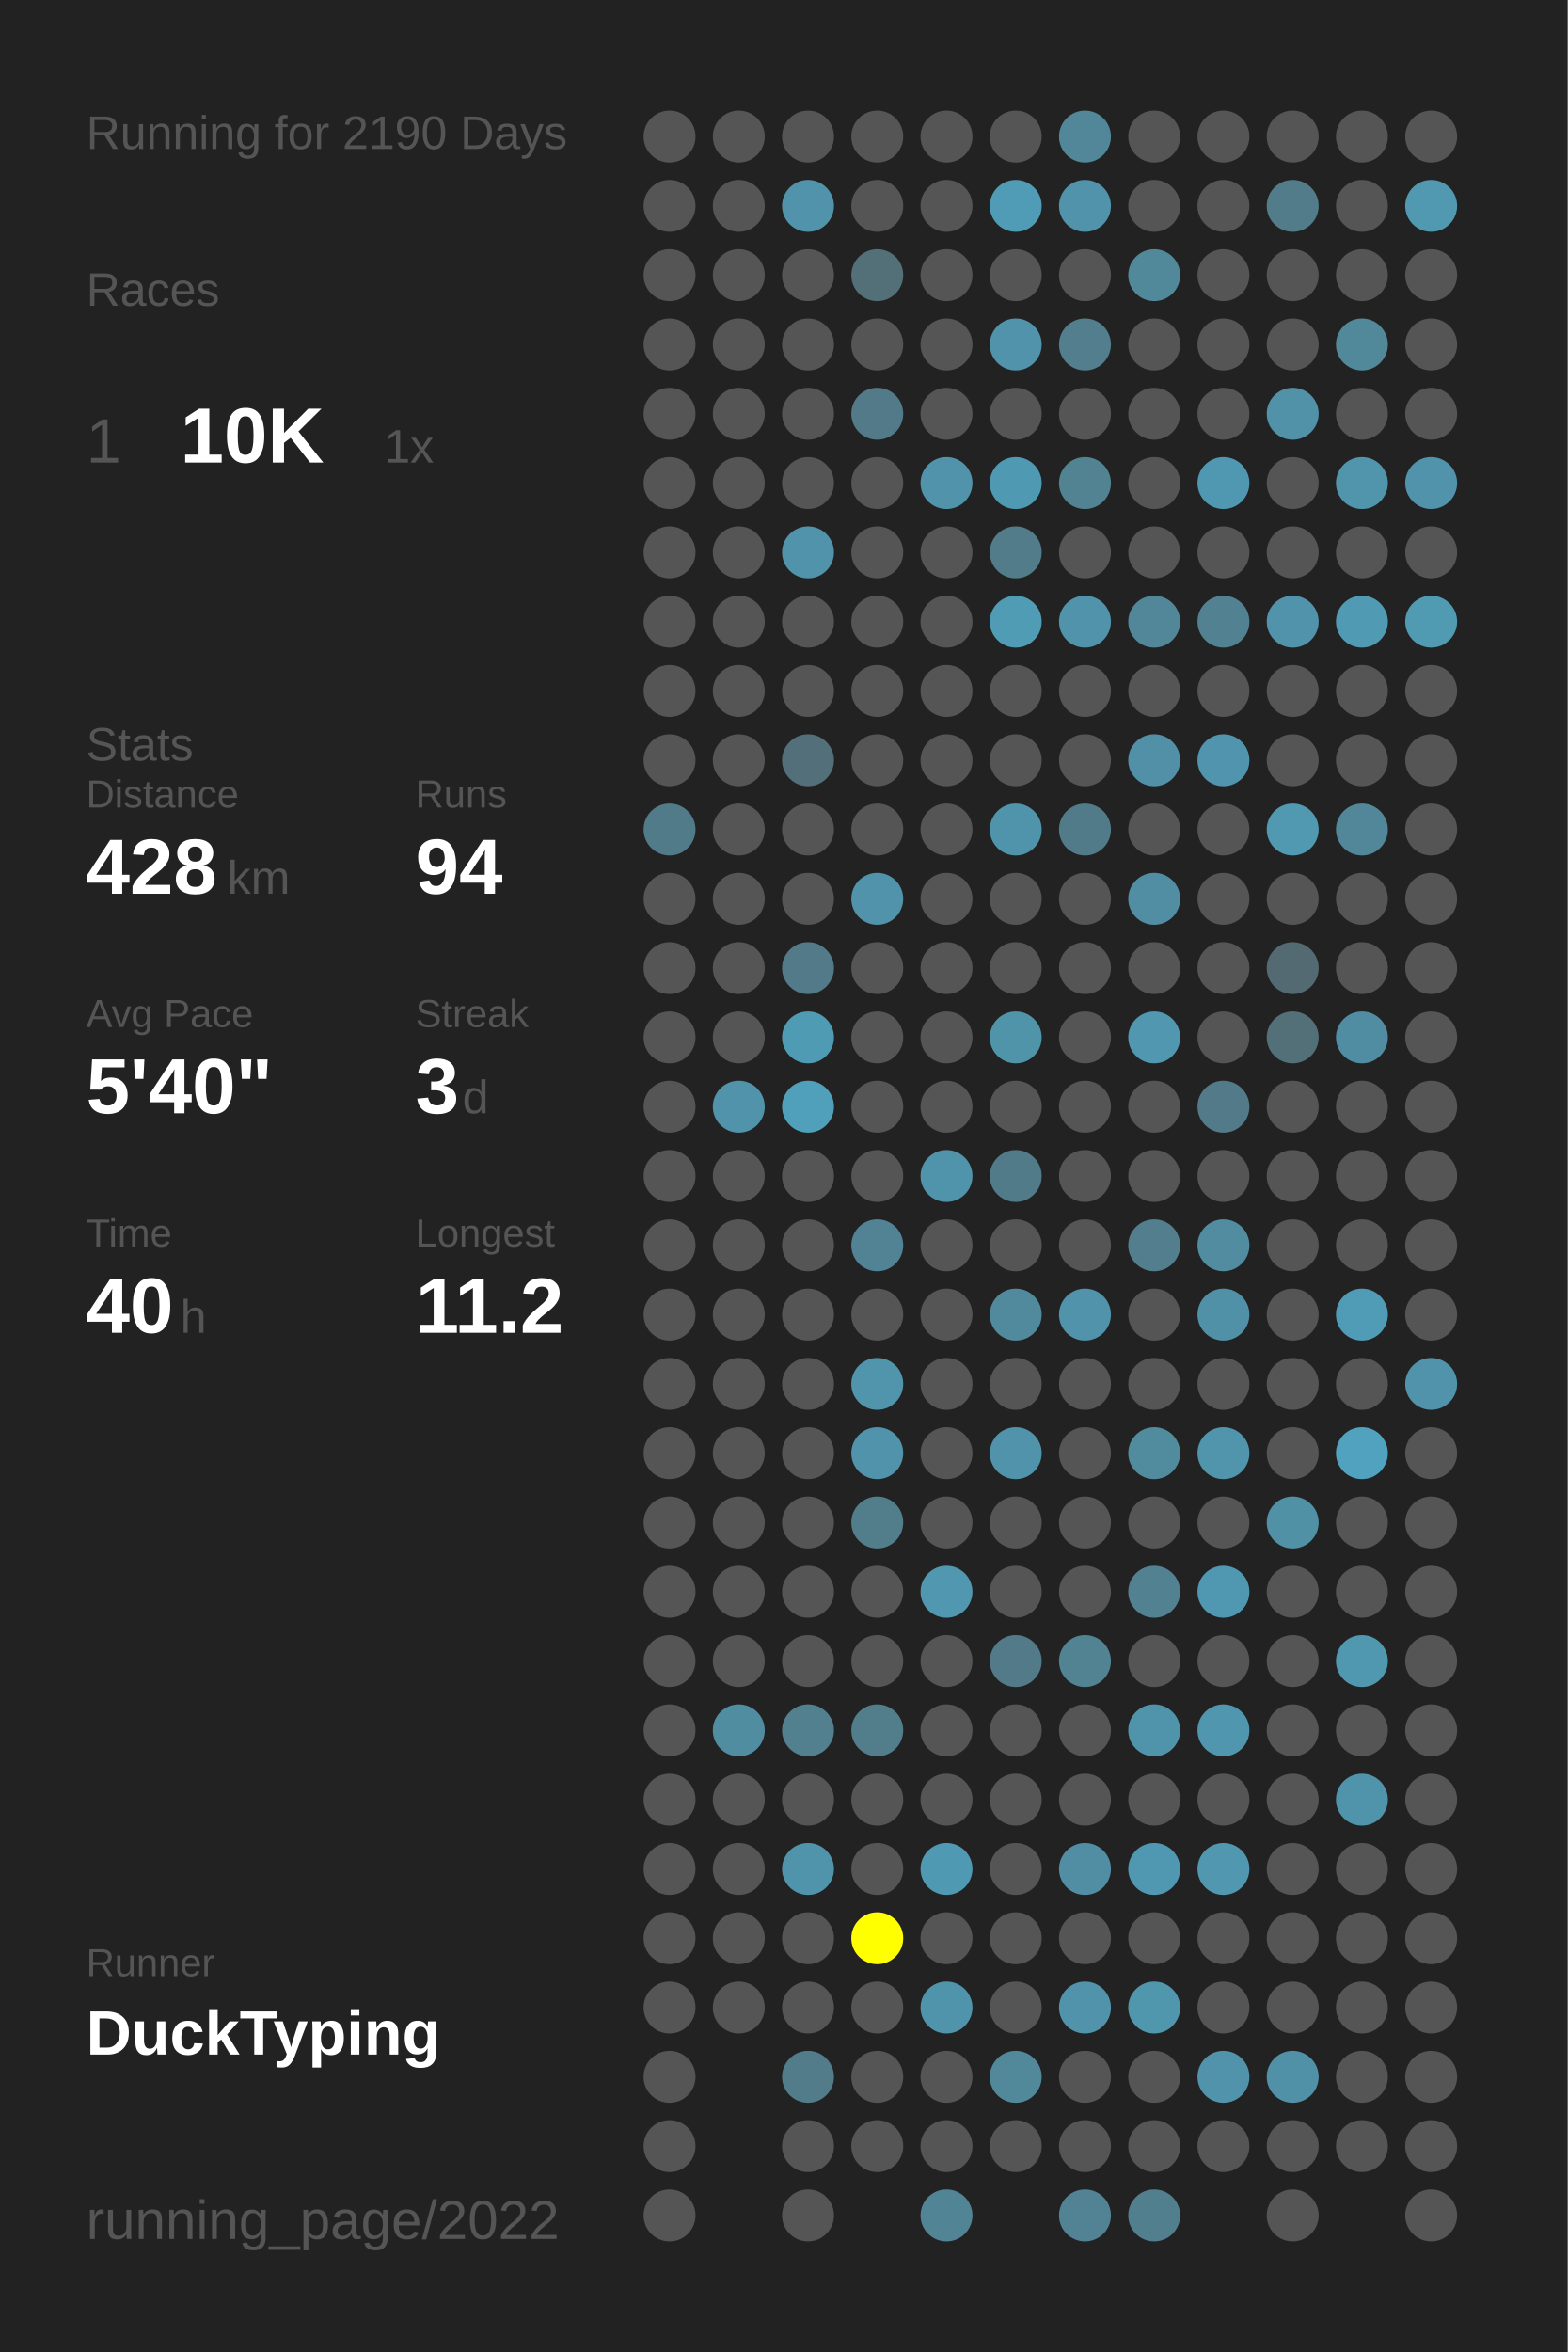
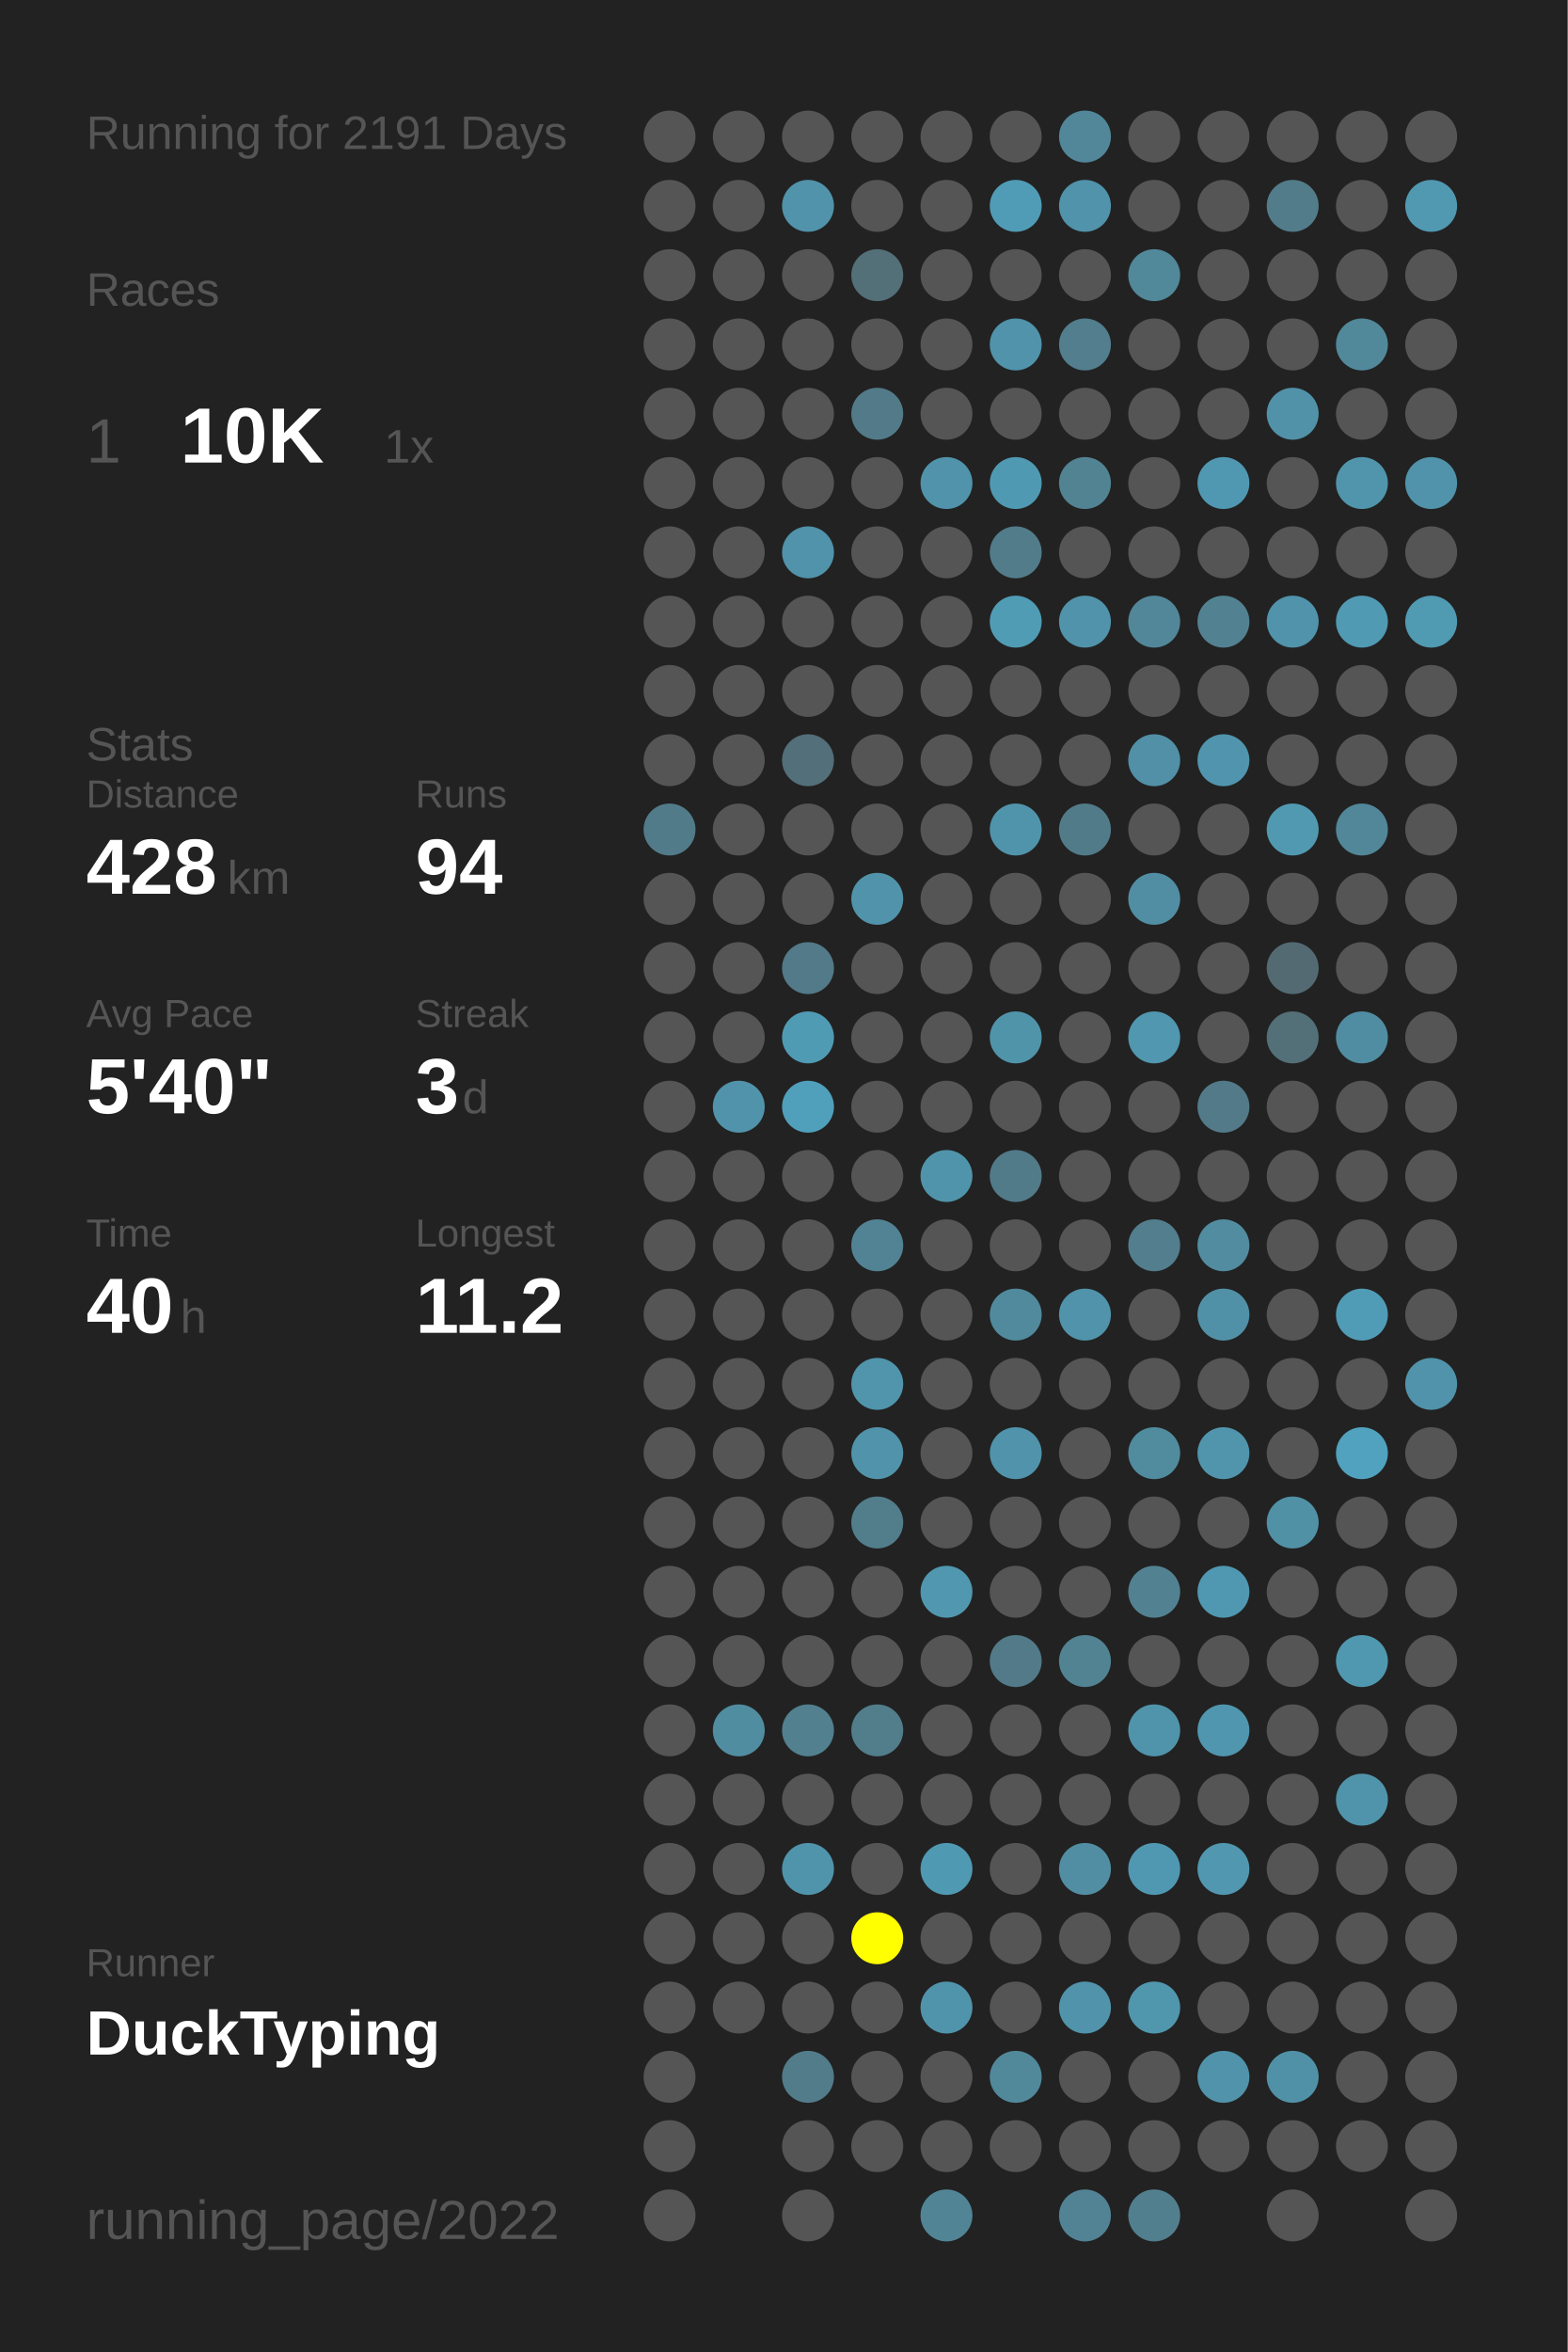
<svg xmlns="http://www.w3.org/2000/svg" baseProfile="full" height="300mm" version="1.1" viewBox="0,0,200,300" width="200mm">
  <defs />
  <rect fill="#222222" height="300" width="200" x="0" y="0" />
-   <text fill="#555555" style="font-size:6px; font-family:Arial;" x="11" y="19">Running for 2190 Days</text>
+   <text fill="#555555" style="font-size:6px; font-family:Arial;" x="11" y="19">Running for 2191 Days</text>
  <text fill="#555555" style="font-size:6px; font-family:Arial;" x="11" y="39">Races</text>
  <text fill="#555555" style="font-size:8px; font-family:Arial;" x="11" y="59">1</text>
  <text fill="#FFFFFF" style="font-size:10px; font-family:Arial; font-weight:bold;" x="23" y="59">10K</text>
  <text fill="#555555" style="font-size:6px; font-family:Arial;" x="49" y="59">1x</text>
  <text fill="#555555" style="font-size:6px; font-family:Arial;" x="11" y="97">Stats</text>
  <text fill="#555555" style="font-size:5px; font-family:Arial;" x="11" y="103">Distance</text>
  <text fill="#FFFFFF" style="font-size:10px; font-family:Arial; font-weight:bold;" x="11" y="114">428</text>
  <text fill="#555555" style="font-size:6px; font-family:Arial;" x="29" y="114">km</text>
  <text fill="#555555" style="font-size:5px; font-family:Arial;" x="53" y="103">Runs</text>
  <text fill="#FFFFFF" style="font-size:10px; font-family:Arial; font-weight:bold;" x="53" y="114">94</text>
  <text fill="#555555" style="font-size:5px; font-family:Arial;" x="11" y="131">Avg Pace</text>
  <text fill="#FFFFFF" style="font-size:10px; font-family:Arial; font-weight:bold;" x="11" y="142">5'40"</text>
  <text fill="#555555" style="font-size:5px; font-family:Arial;" x="53" y="131">Streak</text>
  <text fill="#FFFFFF" style="font-size:10px; font-family:Arial; font-weight:bold;" x="53" y="142">3</text>
  <text fill="#555555" style="font-size:6px; font-family:Arial;" x="59" y="142">d</text>
  <text fill="#555555" style="font-size:5px; font-family:Arial;" x="11" y="159">Time</text>
  <text fill="#FFFFFF" style="font-size:10px; font-family:Arial; font-weight:bold;" x="11" y="170">40</text>
  <text fill="#555555" style="font-size:6px; font-family:Arial;" x="23" y="170">h</text>
  <text fill="#555555" style="font-size:5px; font-family:Arial;" x="53" y="159">Longest</text>
  <text fill="#FFFFFF" style="font-size:10px; font-family:Arial; font-weight:bold;" x="53" y="170">11.2</text>
  <text fill="#555555" style="font-size:5px; font-family:Arial;" x="11" y="252.065">Runner</text>
  <text fill="#FFFFFF" style="font-size:8px; font-family:Arial; font-weight:bold;" x="11" y="262.065">DuckTyping</text>
  <text fill="#555555" style="font-size:7px; font-family:Arial;" x="11" y="285.581">running_page/2022</text>
  <circle cx="85.417" cy="17.419" fill="#555555" r="3.312" />
  <circle cx="85.417" cy="26.258" fill="#555555" r="3.312" />
  <circle cx="85.417" cy="35.097" fill="#555555" r="3.312" />
  <circle cx="85.417" cy="43.935" fill="#555555" r="3.312" />
  <circle cx="85.417" cy="52.774" fill="#555555" r="3.312" />
  <circle cx="85.417" cy="61.613" fill="#555555" r="3.312" />
  <circle cx="85.417" cy="70.452" fill="#555555" r="3.312" />
  <circle cx="85.417" cy="79.29" fill="#555555" r="3.312" />
  <circle cx="85.417" cy="88.129" fill="#555555" r="3.312" />
  <circle cx="85.417" cy="96.968" fill="#555555" r="3.312" />
  <circle cx="85.417" cy="105.806" fill="#527b89" r="3.312" />
  <circle cx="85.417" cy="114.645" fill="#555555" r="3.312" />
  <circle cx="85.417" cy="123.484" fill="#555555" r="3.312" />
  <circle cx="85.417" cy="132.323" fill="#555555" r="3.312" />
  <circle cx="85.417" cy="141.161" fill="#555555" r="3.312" />
  <circle cx="85.417" cy="150" fill="#555555" r="3.312" />
  <circle cx="85.417" cy="158.839" fill="#555555" r="3.312" />
  <circle cx="85.417" cy="167.677" fill="#555555" r="3.312" />
  <circle cx="85.417" cy="176.516" fill="#555555" r="3.312" />
  <circle cx="85.417" cy="185.355" fill="#555555" r="3.312" />
  <circle cx="85.417" cy="194.194" fill="#555555" r="3.312" />
  <circle cx="85.417" cy="203.032" fill="#555555" r="3.312" />
  <circle cx="85.417" cy="211.871" fill="#555555" r="3.312" />
  <circle cx="85.417" cy="220.71" fill="#555555" r="3.312" />
  <circle cx="85.417" cy="229.548" fill="#555555" r="3.312" />
  <circle cx="85.417" cy="238.387" fill="#555555" r="3.312" />
  <circle cx="85.417" cy="247.226" fill="#555555" r="3.312" />
  <circle cx="85.417" cy="256.065" fill="#555555" r="3.312" />
  <circle cx="85.417" cy="264.903" fill="#555555" r="3.312" />
  <circle cx="85.417" cy="273.742" fill="#555555" r="3.312" />
  <circle cx="85.417" cy="282.581" fill="#555555" r="3.312" />
  <circle cx="94.25" cy="17.419" fill="#555555" r="3.312" />
  <circle cx="94.25" cy="26.258" fill="#555555" r="3.312" />
  <circle cx="94.25" cy="35.097" fill="#555555" r="3.312" />
  <circle cx="94.25" cy="43.935" fill="#555555" r="3.312" />
  <circle cx="94.25" cy="52.774" fill="#555555" r="3.312" />
  <circle cx="94.25" cy="61.613" fill="#555555" r="3.312" />
  <circle cx="94.25" cy="70.452" fill="#555555" r="3.312" />
  <circle cx="94.25" cy="79.29" fill="#555555" r="3.312" />
  <circle cx="94.25" cy="88.129" fill="#555555" r="3.312" />
  <circle cx="94.25" cy="96.968" fill="#555555" r="3.312" />
  <circle cx="94.25" cy="105.806" fill="#555555" r="3.312" />
  <circle cx="94.25" cy="114.645" fill="#555555" r="3.312" />
  <circle cx="94.25" cy="123.484" fill="#555555" r="3.312" />
  <circle cx="94.25" cy="132.323" fill="#555555" r="3.312" />
  <circle cx="94.25" cy="141.161" fill="#5193aa" r="3.312" />
  <circle cx="94.25" cy="150" fill="#555555" r="3.312" />
  <circle cx="94.25" cy="158.839" fill="#555555" r="3.312" />
  <circle cx="94.25" cy="167.677" fill="#555555" r="3.312" />
  <circle cx="94.25" cy="176.516" fill="#555555" r="3.312" />
  <circle cx="94.25" cy="185.355" fill="#555555" r="3.312" />
  <circle cx="94.25" cy="194.194" fill="#555555" r="3.312" />
  <circle cx="94.25" cy="203.032" fill="#555555" r="3.312" />
  <circle cx="94.25" cy="211.871" fill="#555555" r="3.312" />
  <circle cx="94.25" cy="220.71" fill="#518da1" r="3.312" />
  <circle cx="94.25" cy="229.548" fill="#555555" r="3.312" />
  <circle cx="94.25" cy="238.387" fill="#555555" r="3.312" />
  <circle cx="94.25" cy="247.226" fill="#555555" r="3.312" />
  <circle cx="94.25" cy="256.065" fill="#555555" r="3.312" />
  <circle cx="103.083" cy="17.419" fill="#555555" r="3.312" />
  <circle cx="103.083" cy="26.258" fill="#5193aa" r="3.312" />
  <circle cx="103.083" cy="35.097" fill="#555555" r="3.312" />
  <circle cx="103.083" cy="43.935" fill="#555555" r="3.312" />
  <circle cx="103.083" cy="52.774" fill="#555555" r="3.312" />
  <circle cx="103.083" cy="61.613" fill="#555555" r="3.312" />
  <circle cx="103.083" cy="70.452" fill="#5093aa" r="3.312" />
  <circle cx="103.083" cy="79.29" fill="#555555" r="3.312" />
  <circle cx="103.083" cy="88.129" fill="#555555" r="3.312" />
  <circle cx="103.083" cy="96.968" fill="#536f79" r="3.312" />
  <circle cx="103.083" cy="105.806" fill="#555555" r="3.312" />
  <circle cx="103.083" cy="114.645" fill="#555555" r="3.312" />
  <circle cx="103.083" cy="123.484" fill="#527a88" r="3.312" />
  <circle cx="103.083" cy="132.323" fill="#509bb4" r="3.312" />
  <circle cx="103.083" cy="141.161" fill="#50a0bb" r="3.312" />
  <circle cx="103.083" cy="150" fill="#555555" r="3.312" />
  <circle cx="103.083" cy="158.839" fill="#555555" r="3.312" />
  <circle cx="103.083" cy="167.677" fill="#555555" r="3.312" />
  <circle cx="103.083" cy="176.516" fill="#555555" r="3.312" />
  <circle cx="103.083" cy="185.355" fill="#555555" r="3.312" />
  <circle cx="103.083" cy="194.194" fill="#555555" r="3.312" />
  <circle cx="103.083" cy="203.032" fill="#555555" r="3.312" />
  <circle cx="103.083" cy="211.871" fill="#555555" r="3.312" />
  <circle cx="103.083" cy="220.71" fill="#52808f" r="3.312" />
  <circle cx="103.083" cy="229.548" fill="#555555" r="3.312" />
  <circle cx="103.083" cy="238.387" fill="#5094ab" r="3.312" />
  <circle cx="103.083" cy="247.226" fill="#555555" r="3.312" />
  <circle cx="103.083" cy="256.065" fill="#555555" r="3.312" />
  <circle cx="103.083" cy="264.903" fill="#527c8a" r="3.312" />
  <circle cx="103.083" cy="273.742" fill="#555555" r="3.312" />
  <circle cx="103.083" cy="282.581" fill="#555555" r="3.312" />
  <circle cx="111.917" cy="17.419" fill="#555555" r="3.312" />
  <circle cx="111.917" cy="26.258" fill="#555555" r="3.312" />
  <circle cx="111.917" cy="35.097" fill="#536f78" r="3.312" />
  <circle cx="111.917" cy="43.935" fill="#555555" r="3.312" />
  <circle cx="111.917" cy="52.774" fill="#527a88" r="3.312" />
  <circle cx="111.917" cy="61.613" fill="#555555" r="3.312" />
  <circle cx="111.917" cy="70.452" fill="#555555" r="3.312" />
  <circle cx="111.917" cy="79.29" fill="#555555" r="3.312" />
  <circle cx="111.917" cy="88.129" fill="#555555" r="3.312" />
  <circle cx="111.917" cy="96.968" fill="#555555" r="3.312" />
  <circle cx="111.917" cy="105.806" fill="#555555" r="3.312" />
  <circle cx="111.917" cy="114.645" fill="#5193aa" r="3.312" />
  <circle cx="111.917" cy="123.484" fill="#555555" r="3.312" />
  <circle cx="111.917" cy="132.323" fill="#555555" r="3.312" />
  <circle cx="111.917" cy="141.161" fill="#555555" r="3.312" />
  <circle cx="111.917" cy="150" fill="#555555" r="3.312" />
  <circle cx="111.917" cy="158.839" fill="#528394" r="3.312" />
  <circle cx="111.917" cy="167.677" fill="#555555" r="3.312" />
  <circle cx="111.917" cy="176.516" fill="#5095ac" r="3.312" />
  <circle cx="111.917" cy="185.355" fill="#5193aa" r="3.312" />
  <circle cx="111.917" cy="194.194" fill="#527d8b" r="3.312" />
  <circle cx="111.917" cy="203.032" fill="#555555" r="3.312" />
  <circle cx="111.917" cy="211.871" fill="#555555" r="3.312" />
  <circle cx="111.917" cy="220.71" fill="#527d8b" r="3.312" />
  <circle cx="111.917" cy="229.548" fill="#555555" r="3.312" />
  <circle cx="111.917" cy="238.387" fill="#555555" r="3.312" />
  <circle cx="111.917" cy="247.226" fill="#FFFF00" r="3.312" />
  <circle cx="111.917" cy="256.065" fill="#555555" r="3.312" />
  <circle cx="111.917" cy="264.903" fill="#555555" r="3.312" />
  <circle cx="111.917" cy="273.742" fill="#555555" r="3.312" />
  <circle cx="120.75" cy="17.419" fill="#555555" r="3.312" />
  <circle cx="120.75" cy="26.258" fill="#555555" r="3.312" />
  <circle cx="120.75" cy="35.097" fill="#555555" r="3.312" />
  <circle cx="120.75" cy="43.935" fill="#555555" r="3.312" />
  <circle cx="120.75" cy="52.774" fill="#555555" r="3.312" />
  <circle cx="120.75" cy="61.613" fill="#5093aa" r="3.312" />
  <circle cx="120.75" cy="70.452" fill="#555555" r="3.312" />
  <circle cx="120.75" cy="79.29" fill="#555555" r="3.312" />
  <circle cx="120.75" cy="88.129" fill="#555555" r="3.312" />
  <circle cx="120.75" cy="96.968" fill="#555555" r="3.312" />
  <circle cx="120.75" cy="105.806" fill="#555555" r="3.312" />
  <circle cx="120.75" cy="114.645" fill="#555555" r="3.312" />
  <circle cx="120.75" cy="123.484" fill="#555555" r="3.312" />
  <circle cx="120.75" cy="132.323" fill="#555555" r="3.312" />
  <circle cx="120.75" cy="141.161" fill="#555555" r="3.312" />
  <circle cx="120.75" cy="150" fill="#5094ab" r="3.312" />
  <circle cx="120.75" cy="158.839" fill="#555555" r="3.312" />
  <circle cx="120.75" cy="167.677" fill="#555555" r="3.312" />
  <circle cx="120.75" cy="176.516" fill="#555555" r="3.312" />
  <circle cx="120.75" cy="185.355" fill="#555555" r="3.312" />
  <circle cx="120.75" cy="194.194" fill="#555555" r="3.312" />
  <circle cx="120.75" cy="203.032" fill="#5097af" r="3.312" />
  <circle cx="120.75" cy="211.871" fill="#555555" r="3.312" />
  <circle cx="120.75" cy="220.71" fill="#555555" r="3.312" />
  <circle cx="120.75" cy="229.548" fill="#555555" r="3.312" />
  <circle cx="120.75" cy="238.387" fill="#5099b2" r="3.312" />
  <circle cx="120.75" cy="247.226" fill="#555555" r="3.312" />
  <circle cx="120.75" cy="256.065" fill="#5094ab" r="3.312" />
  <circle cx="120.75" cy="264.903" fill="#555555" r="3.312" />
  <circle cx="120.75" cy="273.742" fill="#555555" r="3.312" />
  <circle cx="120.75" cy="282.581" fill="#518596" r="3.312" />
  <circle cx="129.583" cy="17.419" fill="#555555" r="3.312" />
  <circle cx="129.583" cy="26.258" fill="#509cb6" r="3.312" />
  <circle cx="129.583" cy="35.097" fill="#555555" r="3.312" />
  <circle cx="129.583" cy="43.935" fill="#5093aa" r="3.312" />
  <circle cx="129.583" cy="52.774" fill="#555555" r="3.312" />
  <circle cx="129.583" cy="61.613" fill="#5099b2" r="3.312" />
  <circle cx="129.583" cy="70.452" fill="#527c8a" r="3.312" />
  <circle cx="129.583" cy="79.29" fill="#509cb5" r="3.312" />
  <circle cx="129.583" cy="88.129" fill="#555555" r="3.312" />
  <circle cx="129.583" cy="96.968" fill="#555555" r="3.312" />
  <circle cx="129.583" cy="105.806" fill="#5094ab" r="3.312" />
  <circle cx="129.583" cy="114.645" fill="#555555" r="3.312" />
  <circle cx="129.583" cy="123.484" fill="#555555" r="3.312" />
  <circle cx="129.583" cy="132.323" fill="#5094aa" r="3.312" />
  <circle cx="129.583" cy="141.161" fill="#555555" r="3.312" />
  <circle cx="129.583" cy="150" fill="#527b89" r="3.312" />
  <circle cx="129.583" cy="158.839" fill="#555555" r="3.312" />
  <circle cx="129.583" cy="167.677" fill="#518a9d" r="3.312" />
  <circle cx="129.583" cy="176.516" fill="#555555" r="3.312" />
  <circle cx="129.583" cy="185.355" fill="#5093aa" r="3.312" />
  <circle cx="129.583" cy="194.194" fill="#555555" r="3.312" />
  <circle cx="129.583" cy="203.032" fill="#555555" r="3.312" />
  <circle cx="129.583" cy="211.871" fill="#527a88" r="3.312" />
  <circle cx="129.583" cy="220.71" fill="#555555" r="3.312" />
  <circle cx="129.583" cy="229.548" fill="#555555" r="3.312" />
  <circle cx="129.583" cy="238.387" fill="#555555" r="3.312" />
  <circle cx="129.583" cy="247.226" fill="#555555" r="3.312" />
  <circle cx="129.583" cy="256.065" fill="#555555" r="3.312" />
  <circle cx="129.583" cy="264.903" fill="#51899b" r="3.312" />
  <circle cx="129.583" cy="273.742" fill="#555555" r="3.312" />
  <circle cx="138.417" cy="17.419" fill="#518799" r="3.312" />
  <circle cx="138.417" cy="26.258" fill="#5093aa" r="3.312" />
  <circle cx="138.417" cy="35.097" fill="#555555" r="3.312" />
  <circle cx="138.417" cy="43.935" fill="#527e8d" r="3.312" />
  <circle cx="138.417" cy="52.774" fill="#555555" r="3.312" />
  <circle cx="138.417" cy="61.613" fill="#528393" r="3.312" />
  <circle cx="138.417" cy="70.452" fill="#555555" r="3.312" />
  <circle cx="138.417" cy="79.29" fill="#5093aa" r="3.312" />
  <circle cx="138.417" cy="88.129" fill="#555555" r="3.312" />
  <circle cx="138.417" cy="96.968" fill="#555555" r="3.312" />
  <circle cx="138.417" cy="105.806" fill="#527b89" r="3.312" />
  <circle cx="138.417" cy="114.645" fill="#555555" r="3.312" />
  <circle cx="138.417" cy="123.484" fill="#555555" r="3.312" />
  <circle cx="138.417" cy="132.323" fill="#555555" r="3.312" />
  <circle cx="138.417" cy="141.161" fill="#555555" r="3.312" />
  <circle cx="138.417" cy="150" fill="#555555" r="3.312" />
  <circle cx="138.417" cy="158.839" fill="#555555" r="3.312" />
  <circle cx="138.417" cy="167.677" fill="#5093aa" r="3.312" />
  <circle cx="138.417" cy="176.516" fill="#555555" r="3.312" />
  <circle cx="138.417" cy="185.355" fill="#555555" r="3.312" />
  <circle cx="138.417" cy="194.194" fill="#555555" r="3.312" />
  <circle cx="138.417" cy="203.032" fill="#555555" r="3.312" />
  <circle cx="138.417" cy="211.871" fill="#528393" r="3.312" />
  <circle cx="138.417" cy="220.71" fill="#555555" r="3.312" />
  <circle cx="138.417" cy="229.548" fill="#555555" r="3.312" />
  <circle cx="138.417" cy="238.387" fill="#518ea3" r="3.312" />
  <circle cx="138.417" cy="247.226" fill="#555555" r="3.312" />
  <circle cx="138.417" cy="256.065" fill="#5093aa" r="3.312" />
  <circle cx="138.417" cy="264.903" fill="#555555" r="3.312" />
  <circle cx="138.417" cy="273.742" fill="#555555" r="3.312" />
  <circle cx="138.417" cy="282.581" fill="#528394" r="3.312" />
  <circle cx="147.25" cy="17.419" fill="#555555" r="3.312" />
  <circle cx="147.25" cy="26.258" fill="#555555" r="3.312" />
  <circle cx="147.25" cy="35.097" fill="#51889a" r="3.312" />
  <circle cx="147.25" cy="43.935" fill="#555555" r="3.312" />
  <circle cx="147.25" cy="52.774" fill="#555555" r="3.312" />
  <circle cx="147.25" cy="61.613" fill="#555555" r="3.312" />
  <circle cx="147.25" cy="70.452" fill="#555555" r="3.312" />
  <circle cx="147.25" cy="79.29" fill="#518799" r="3.312" />
  <circle cx="147.25" cy="88.129" fill="#555555" r="3.312" />
  <circle cx="147.25" cy="96.968" fill="#5190a6" r="3.312" />
  <circle cx="147.25" cy="105.806" fill="#555555" r="3.312" />
  <circle cx="147.25" cy="114.645" fill="#518ea3" r="3.312" />
  <circle cx="147.25" cy="123.484" fill="#555555" r="3.312" />
  <circle cx="147.25" cy="132.323" fill="#5097af" r="3.312" />
  <circle cx="147.25" cy="141.161" fill="#555555" r="3.312" />
  <circle cx="147.25" cy="150" fill="#555555" r="3.312" />
  <circle cx="147.25" cy="158.839" fill="#527e8e" r="3.312" />
  <circle cx="147.25" cy="167.677" fill="#555555" r="3.312" />
  <circle cx="147.25" cy="176.516" fill="#555555" r="3.312" />
  <circle cx="147.25" cy="185.355" fill="#518b9e" r="3.312" />
  <circle cx="147.25" cy="194.194" fill="#555555" r="3.312" />
  <circle cx="147.25" cy="203.032" fill="#528292" r="3.312" />
  <circle cx="147.25" cy="211.871" fill="#555555" r="3.312" />
  <circle cx="147.25" cy="220.71" fill="#5094ab" r="3.312" />
  <circle cx="147.25" cy="229.548" fill="#555555" r="3.312" />
  <circle cx="147.25" cy="238.387" fill="#5098b1" r="3.312" />
  <circle cx="147.25" cy="247.226" fill="#555555" r="3.312" />
  <circle cx="147.25" cy="256.065" fill="#5097ae" r="3.312" />
  <circle cx="147.25" cy="264.903" fill="#555555" r="3.312" />
  <circle cx="147.25" cy="273.742" fill="#555555" r="3.312" />
  <circle cx="147.25" cy="282.581" fill="#527f8e" r="3.312" />
  <circle cx="156.083" cy="17.419" fill="#555555" r="3.312" />
  <circle cx="156.083" cy="26.258" fill="#555555" r="3.312" />
  <circle cx="156.083" cy="35.097" fill="#555555" r="3.312" />
  <circle cx="156.083" cy="43.935" fill="#555555" r="3.312" />
  <circle cx="156.083" cy="52.774" fill="#555555" r="3.312" />
  <circle cx="156.083" cy="61.613" fill="#5098b1" r="3.312" />
  <circle cx="156.083" cy="70.452" fill="#555555" r="3.312" />
  <circle cx="156.083" cy="79.29" fill="#528292" r="3.312" />
  <circle cx="156.083" cy="88.129" fill="#555555" r="3.312" />
  <circle cx="156.083" cy="96.968" fill="#5095ad" r="3.312" />
  <circle cx="156.083" cy="105.806" fill="#555555" r="3.312" />
  <circle cx="156.083" cy="114.645" fill="#555555" r="3.312" />
  <circle cx="156.083" cy="123.484" fill="#555555" r="3.312" />
  <circle cx="156.083" cy="132.323" fill="#555555" r="3.312" />
  <circle cx="156.083" cy="141.161" fill="#527a88" r="3.312" />
  <circle cx="156.083" cy="150" fill="#555555" r="3.312" />
  <circle cx="156.083" cy="158.839" fill="#518ca1" r="3.312" />
  <circle cx="156.083" cy="167.677" fill="#5191a7" r="3.312" />
  <circle cx="156.083" cy="176.516" fill="#555555" r="3.312" />
  <circle cx="156.083" cy="185.355" fill="#5095ac" r="3.312" />
  <circle cx="156.083" cy="194.194" fill="#555555" r="3.312" />
  <circle cx="156.083" cy="203.032" fill="#5098b1" r="3.312" />
  <circle cx="156.083" cy="211.871" fill="#555555" r="3.312" />
  <circle cx="156.083" cy="220.71" fill="#5096ae" r="3.312" />
  <circle cx="156.083" cy="229.548" fill="#555555" r="3.312" />
  <circle cx="156.083" cy="238.387" fill="#5097af" r="3.312" />
  <circle cx="156.083" cy="247.226" fill="#555555" r="3.312" />
  <circle cx="156.083" cy="256.065" fill="#555555" r="3.312" />
  <circle cx="156.083" cy="264.903" fill="#5093aa" r="3.312" />
  <circle cx="156.083" cy="273.742" fill="#555555" r="3.312" />
  <circle cx="164.917" cy="17.419" fill="#555555" r="3.312" />
  <circle cx="164.917" cy="26.258" fill="#527c8a" r="3.312" />
  <circle cx="164.917" cy="35.097" fill="#555555" r="3.312" />
  <circle cx="164.917" cy="43.935" fill="#555555" r="3.312" />
  <circle cx="164.917" cy="52.774" fill="#5192a8" r="3.312" />
  <circle cx="164.917" cy="61.613" fill="#555555" r="3.312" />
  <circle cx="164.917" cy="70.452" fill="#555555" r="3.312" />
  <circle cx="164.917" cy="79.29" fill="#5093aa" r="3.312" />
  <circle cx="164.917" cy="88.129" fill="#555555" r="3.312" />
  <circle cx="164.917" cy="96.968" fill="#555555" r="3.312" />
  <circle cx="164.917" cy="105.806" fill="#5099b1" r="3.312" />
  <circle cx="164.917" cy="114.645" fill="#555555" r="3.312" />
  <circle cx="164.917" cy="123.484" fill="#536a72" r="3.312" />
  <circle cx="164.917" cy="132.323" fill="#536f78" r="3.312" />
  <circle cx="164.917" cy="141.161" fill="#555555" r="3.312" />
  <circle cx="164.917" cy="150" fill="#555555" r="3.312" />
  <circle cx="164.917" cy="158.839" fill="#555555" r="3.312" />
  <circle cx="164.917" cy="167.677" fill="#555555" r="3.312" />
  <circle cx="164.917" cy="176.516" fill="#555555" r="3.312" />
  <circle cx="164.917" cy="185.355" fill="#555555" r="3.312" />
  <circle cx="164.917" cy="194.194" fill="#5191a6" r="3.312" />
  <circle cx="164.917" cy="203.032" fill="#555555" r="3.312" />
  <circle cx="164.917" cy="211.871" fill="#555555" r="3.312" />
  <circle cx="164.917" cy="220.71" fill="#555555" r="3.312" />
  <circle cx="164.917" cy="229.548" fill="#555555" r="3.312" />
  <circle cx="164.917" cy="238.387" fill="#555555" r="3.312" />
  <circle cx="164.917" cy="247.226" fill="#555555" r="3.312" />
  <circle cx="164.917" cy="256.065" fill="#555555" r="3.312" />
  <circle cx="164.917" cy="264.903" fill="#5191a7" r="3.312" />
  <circle cx="164.917" cy="273.742" fill="#555555" r="3.312" />
  <circle cx="164.917" cy="282.581" fill="#555555" r="3.312" />
  <circle cx="173.75" cy="17.419" fill="#555555" r="3.312" />
  <circle cx="173.75" cy="26.258" fill="#555555" r="3.312" />
  <circle cx="173.75" cy="35.097" fill="#555555" r="3.312" />
  <circle cx="173.75" cy="43.935" fill="#51899b" r="3.312" />
  <circle cx="173.75" cy="52.774" fill="#555555" r="3.312" />
  <circle cx="173.75" cy="61.613" fill="#5095ac" r="3.312" />
  <circle cx="173.75" cy="70.452" fill="#555555" r="3.312" />
  <circle cx="173.75" cy="79.29" fill="#509ab3" r="3.312" />
  <circle cx="173.75" cy="88.129" fill="#555555" r="3.312" />
  <circle cx="173.75" cy="96.968" fill="#555555" r="3.312" />
  <circle cx="173.75" cy="105.806" fill="#518799" r="3.312" />
  <circle cx="173.75" cy="114.645" fill="#555555" r="3.312" />
  <circle cx="173.75" cy="123.484" fill="#555555" r="3.312" />
  <circle cx="173.75" cy="132.323" fill="#518da2" r="3.312" />
  <circle cx="173.75" cy="141.161" fill="#555555" r="3.312" />
  <circle cx="173.75" cy="150" fill="#555555" r="3.312" />
  <circle cx="173.75" cy="158.839" fill="#555555" r="3.312" />
  <circle cx="173.75" cy="167.677" fill="#509cb6" r="3.312" />
  <circle cx="173.75" cy="176.516" fill="#555555" r="3.312" />
  <circle cx="173.75" cy="185.355" fill="#50a2be" r="3.312" />
  <circle cx="173.75" cy="194.194" fill="#555555" r="3.312" />
  <circle cx="173.75" cy="203.032" fill="#555555" r="3.312" />
  <circle cx="173.75" cy="211.871" fill="#5098b0" r="3.312" />
  <circle cx="173.75" cy="220.71" fill="#555555" r="3.312" />
  <circle cx="173.75" cy="229.548" fill="#5094ab" r="3.312" />
  <circle cx="173.75" cy="238.387" fill="#555555" r="3.312" />
  <circle cx="173.75" cy="247.226" fill="#555555" r="3.312" />
  <circle cx="173.75" cy="256.065" fill="#555555" r="3.312" />
  <circle cx="173.75" cy="264.903" fill="#555555" r="3.312" />
  <circle cx="173.75" cy="273.742" fill="#555555" r="3.312" />
  <circle cx="182.583" cy="17.419" fill="#555555" r="3.312" />
  <circle cx="182.583" cy="26.258" fill="#5099b1" r="3.312" />
  <circle cx="182.583" cy="35.097" fill="#555555" r="3.312" />
  <circle cx="182.583" cy="43.935" fill="#555555" r="3.312" />
  <circle cx="182.583" cy="52.774" fill="#555555" r="3.312" />
  <circle cx="182.583" cy="61.613" fill="#5093aa" r="3.312" />
  <circle cx="182.583" cy="70.452" fill="#555555" r="3.312" />
  <circle cx="182.583" cy="79.29" fill="#509ab2" r="3.312" />
  <circle cx="182.583" cy="88.129" fill="#555555" r="3.312" />
  <circle cx="182.583" cy="96.968" fill="#555555" r="3.312" />
  <circle cx="182.583" cy="105.806" fill="#555555" r="3.312" />
  <circle cx="182.583" cy="114.645" fill="#555555" r="3.312" />
  <circle cx="182.583" cy="123.484" fill="#555555" r="3.312" />
  <circle cx="182.583" cy="132.323" fill="#555555" r="3.312" />
  <circle cx="182.583" cy="141.161" fill="#555555" r="3.312" />
  <circle cx="182.583" cy="150" fill="#555555" r="3.312" />
  <circle cx="182.583" cy="158.839" fill="#555555" r="3.312" />
  <circle cx="182.583" cy="167.677" fill="#555555" r="3.312" />
  <circle cx="182.583" cy="176.516" fill="#5093aa" r="3.312" />
  <circle cx="182.583" cy="185.355" fill="#555555" r="3.312" />
  <circle cx="182.583" cy="194.194" fill="#555555" r="3.312" />
  <circle cx="182.583" cy="203.032" fill="#555555" r="3.312" />
  <circle cx="182.583" cy="211.871" fill="#555555" r="3.312" />
  <circle cx="182.583" cy="220.71" fill="#555555" r="3.312" />
  <circle cx="182.583" cy="229.548" fill="#555555" r="3.312" />
  <circle cx="182.583" cy="238.387" fill="#555555" r="3.312" />
  <circle cx="182.583" cy="247.226" fill="#555555" r="3.312" />
  <circle cx="182.583" cy="256.065" fill="#555555" r="3.312" />
  <circle cx="182.583" cy="264.903" fill="#555555" r="3.312" />
  <circle cx="182.583" cy="273.742" fill="#555555" r="3.312" />
  <circle cx="182.583" cy="282.581" fill="#555555" r="3.312" />
</svg>
